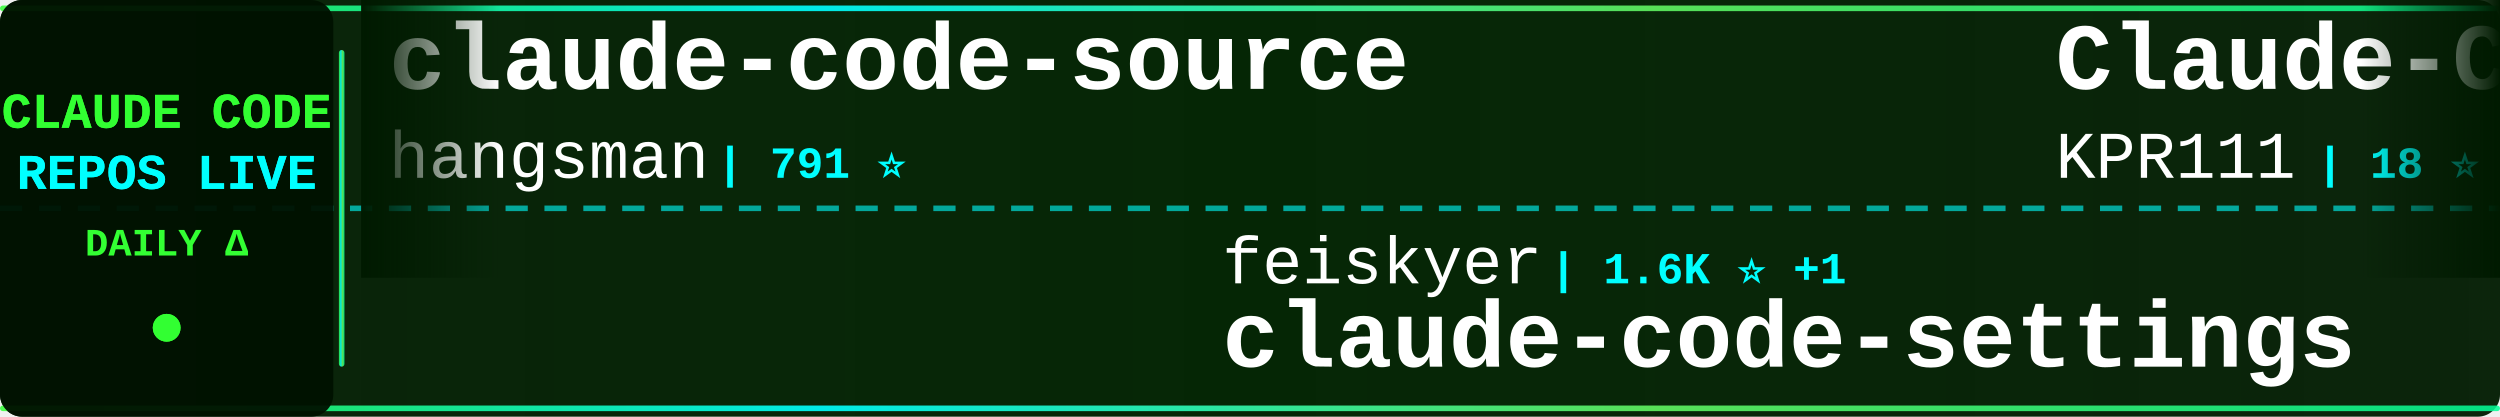
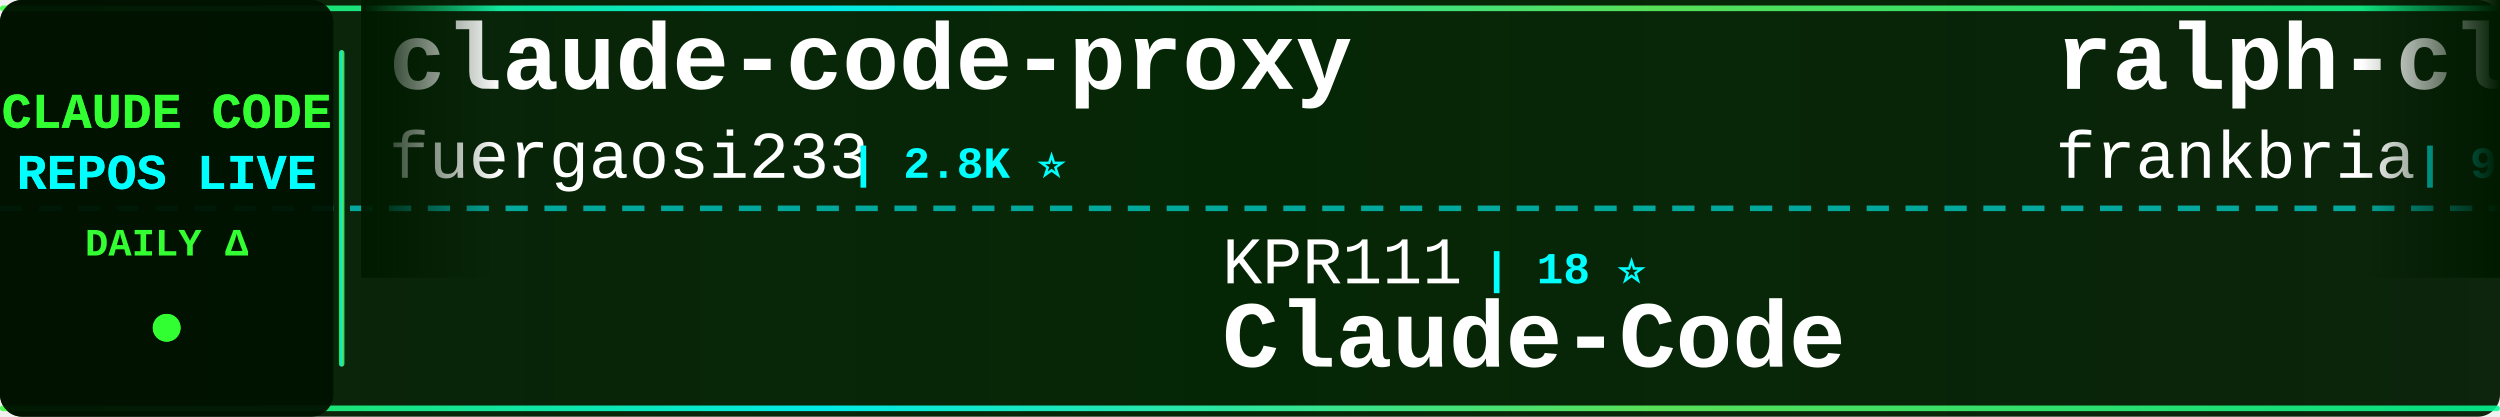
<svg xmlns="http://www.w3.org/2000/svg" width="900" height="150">
  <defs>
    <linearGradient id="tickerBg" x1="0%" y1="0%" x2="100%" y2="0%">
      <stop offset="0%" style="stop-color:#001a00;stop-opacity:0.95" />
      <stop offset="50%" style="stop-color:#002200;stop-opacity:0.98" />
      <stop offset="100%" style="stop-color:#001a00;stop-opacity:0.95" />
    </linearGradient>
    <linearGradient id="borderGrad" x1="0%" y1="0%" x2="100%" y2="0%">
      <stop offset="0%" style="stop-color:#33ff33;stop-opacity:0.85">
        <animate attributeName="stop-opacity" values="0.85;1;0.85" dur="2s" repeatCount="indefinite" />
      </stop>
      <stop offset="33%" style="stop-color:#00ffff;stop-opacity:0.9">
        <animate attributeName="stop-opacity" values="0.9;1;0.9" dur="2.2s" repeatCount="indefinite" />
      </stop>
      <stop offset="66%" style="stop-color:#66ff66;stop-opacity:0.85">
        <animate attributeName="stop-opacity" values="0.85;1;0.85" dur="1.8s" repeatCount="indefinite" />
      </stop>
      <stop offset="100%" style="stop-color:#00ff99;stop-opacity:0.85">
        <animate attributeName="stop-opacity" values="0.85;1;0.85" dur="2s" repeatCount="indefinite" />
      </stop>
    </linearGradient>
    <filter id="textGlow">
      <feGaussianBlur stdDeviation="0.1" result="coloredBlur" />
      <feMerge>
        <feMergeNode in="coloredBlur" />
        <feMergeNode in="SourceGraphic" />
      </feMerge>
    </filter>
    <filter id="metricGlow">
      <feGaussianBlur stdDeviation="0.2" result="coloredBlur" />
      <feMerge>
        <feMergeNode in="coloredBlur" />
        <feMergeNode in="SourceGraphic" />
      </feMerge>
    </filter>
    <linearGradient id="leftFade" x1="0%" y1="0%" x2="100%" y2="0%">
      <stop offset="0%" style="stop-color:#001a00;stop-opacity:1" />
      <stop offset="100%" style="stop-color:#001a00;stop-opacity:0" />
    </linearGradient>
    <linearGradient id="rightFade" x1="0%" y1="0%" x2="100%" y2="0%">
      <stop offset="0%" style="stop-color:#001a00;stop-opacity:0" />
      <stop offset="100%" style="stop-color:#001a00;stop-opacity:1" />
    </linearGradient>
  </defs>
  <rect width="900" height="150" fill="url(#tickerBg)" rx="8" />
  <rect x="0" y="2" width="900" height="2" fill="url(#borderGrad)" rx="1" />
  <rect x="0" y="146" width="900" height="2" fill="url(#borderGrad)" rx="1" />
  <line x1="0" y1="75" x2="900" y2="75" stroke="#00ffff" stroke-width="2" stroke-dasharray="8 6" opacity="0.6" />
  <rect x="0" y="0" width="120" height="150" fill="#001100" opacity="0.95" rx="8" />
  <text x="60" y="46" font-family="'Courier New', monospace" font-size="18" font-weight="bold" fill="#33ff33" text-anchor="middle" filter="url(#textGlow)">
    CLAUDE CODE
  </text>
  <text x="60" y="68" font-family="'Courier New', monospace" font-size="18" font-weight="bold" fill="#00ffff" text-anchor="middle" filter="url(#textGlow)">
    REPOS LIVE
  </text>
  <text x="60" y="92" font-family="'Courier New', monospace" font-size="14" font-weight="bold" fill="#33ff33" text-anchor="middle">
    DAILY Δ
  </text>
  <circle cx="60" cy="118" r="5" fill="#33ff33" filter="url(#metricGlow)">
    <animate attributeName="r" values="4;6;4" dur="1.5s" repeatCount="indefinite" />
    <animate attributeName="opacity" values="0.6;1;0.6" dur="1.5s" repeatCount="indefinite" />
  </circle>
  <rect x="122" y="18" width="2" height="114" fill="url(#borderGrad)" rx="1" />
  <clipPath id="tickerClip">
    <rect x="130" y="0" width="770" height="150" />
  </clipPath>
  <g clip-path="url(#tickerClip)">
    <g id="tickerItems">
      <animateTransform attributeName="transform" attributeType="XML" type="translate" from="0 0" to="-3000 0" dur="54s" repeatCount="indefinite" />
      <g transform="translate(0, 0)">
-         <text x="140" y="32" font-family="'Courier New', monospace" font-size="34" font-weight="bold" fill="#ffffff">claude-code-source</text>
-         <text x="140" y="64" font-family="'Courier New', monospace" font-size="24" font-weight="normal" fill="#ffffff" opacity="1.0">hangsman</text>
-         <text x="258" y="64" font-family="'Courier New', monospace" font-size="16" font-weight="bold" fill="#00ffff"> | 791 ⭐</text>
+         <text x="140" y="32" font-family="'Courier New', monospace" font-size="34" font-weight="bold" fill="#ffffff">claude-code-proxy</text>
+         <text x="140" y="64" font-family="'Courier New', monospace" font-size="24" font-weight="normal" fill="#ffffff" opacity="1.0">fuergaosi233</text>
+         <text x="306" y="64" font-family="'Courier New', monospace" font-size="16" font-weight="bold" fill="#00ffff"> | 2.8K ⭐</text>
      </g>
      <g transform="translate(300, 0)">
-         <text x="140" y="102" font-family="'Courier New', monospace" font-size="24" font-weight="normal" fill="#ffffff" opacity="1.0">feiskyer</text>
-         <text x="258" y="102" font-family="'Courier New', monospace" font-size="16" font-weight="bold" fill="#00ffff"> | 1.6K ⭐ +1</text>
-         <text x="140" y="132" font-family="'Courier New', monospace" font-size="34" font-weight="bold" fill="#ffffff">claude-code-settings</text>
+         <text x="140" y="102" font-family="'Courier New', monospace" font-size="24" font-weight="normal" fill="#ffffff" opacity="1.0">KPR111</text>
+         <text x="234" y="102" font-family="'Courier New', monospace" font-size="16" font-weight="bold" fill="#00ffff"> | 18 ⭐</text>
+         <text x="140" y="132" font-family="'Courier New', monospace" font-size="34" font-weight="bold" fill="#ffffff">Claude-Code</text>
      </g>
      <g transform="translate(600, 0)">
-         <text x="140" y="32" font-family="'Courier New', monospace" font-size="34" font-weight="bold" fill="#ffffff">Claude-Code</text>
-         <text x="140" y="64" font-family="'Courier New', monospace" font-size="24" font-weight="normal" fill="#ffffff" opacity="1.0">KPR111</text>
-         <text x="234" y="64" font-family="'Courier New', monospace" font-size="16" font-weight="bold" fill="#00ffff"> | 18 ⭐</text>
+         <text x="140" y="32" font-family="'Courier New', monospace" font-size="34" font-weight="bold" fill="#ffffff">ralph-claude-code</text>
+         <text x="140" y="64" font-family="'Courier New', monospace" font-size="24" font-weight="normal" fill="#ffffff" opacity="1.0">frankbria</text>
+         <text x="270" y="64" font-family="'Courier New', monospace" font-size="16" font-weight="bold" fill="#00ffff"> | 9.6K ⭐</text>
      </g>
      <g transform="translate(900, 0)">
-         <text x="140" y="102" font-family="'Courier New', monospace" font-size="24" font-weight="normal" fill="#ffffff" opacity="1.0">lintsinghua</text>
-         <text x="294" y="102" font-family="'Courier New', monospace" font-size="16" font-weight="bold" fill="#00ffff"> | 4.1K ⭐ +1</text>
-         <text x="140" y="132" font-family="'Courier New', monospace" font-size="34" font-weight="bold" fill="#ffffff">claude-code-book</text>
+         <text x="140" y="102" font-family="'Courier New', monospace" font-size="24" font-weight="normal" fill="#ffffff" opacity="1.0">VILA-Lab</text>
+         <text x="258" y="102" font-family="'Courier New', monospace" font-size="16" font-weight="bold" fill="#00ffff"> | 2.1K ⭐</text>
+         <text x="140" y="132" font-family="'Courier New', monospace" font-size="34" font-weight="bold" fill="#ffffff">Dive-into-Claude-Code</text>
      </g>
      <g transform="translate(1200, 0)">
-         <text x="140" y="32" font-family="'Courier New', monospace" font-size="34" font-weight="bold" fill="#ffffff">claude-code-prompts</text>
-         <text x="140" y="64" font-family="'Courier New', monospace" font-size="24" font-weight="normal" fill="#ffffff" opacity="1.0">repowise-dev</text>
-         <text x="306" y="64" font-family="'Courier New', monospace" font-size="16" font-weight="bold" fill="#00ffff"> | 1.2K ⭐</text>
+         <text x="140" y="32" font-family="'Courier New', monospace" font-size="34" font-weight="bold" fill="#ffffff">claude-code-book</text>
+         <text x="140" y="64" font-family="'Courier New', monospace" font-size="24" font-weight="normal" fill="#ffffff" opacity="1.0">lintsinghua</text>
+         <text x="294" y="64" font-family="'Courier New', monospace" font-size="16" font-weight="bold" fill="#00ffff"> | 4.1K ⭐ +1</text>
      </g>
      <g transform="translate(1500, 0)">
-         <text x="140" y="102" font-family="'Courier New', monospace" font-size="24" font-weight="normal" fill="#ffffff" opacity="1.0">Cranot</text>
-         <text x="234" y="102" font-family="'Courier New', monospace" font-size="16" font-weight="bold" fill="#00ffff"> | 2.9K ⭐</text>
-         <text x="140" y="132" font-family="'Courier New', monospace" font-size="34" font-weight="bold" fill="#ffffff">claude-code-guide</text>
+         <text x="140" y="102" font-family="'Courier New', monospace" font-size="24" font-weight="normal" fill="#ffffff" opacity="1.0">zstmfhy</text>
+         <text x="246" y="102" font-family="'Courier New', monospace" font-size="16" font-weight="bold" fill="#00ffff"> | 190 ⭐</text>
+         <text x="140" y="132" font-family="'Courier New', monospace" font-size="34" font-weight="bold" fill="#ffffff">Claude-code</text>
      </g>
      <g transform="translate(1800, 0)">
-         <text x="140" y="32" font-family="'Courier New', monospace" font-size="34" font-weight="bold" fill="#ffffff">collection-claude-code-s...</text>
-         <text x="140" y="64" font-family="'Courier New', monospace" font-size="24" font-weight="normal" fill="#ffffff" opacity="1.0">chauncygu</text>
-         <text x="270" y="64" font-family="'Courier New', monospace" font-size="16" font-weight="bold" fill="#00ffff"> | 2.8K ⭐ +1</text>
+         <text x="140" y="32" font-family="'Courier New', monospace" font-size="34" font-weight="bold" fill="#ffffff">claude-code-from-scratch</text>
+         <text x="140" y="64" font-family="'Courier New', monospace" font-size="24" font-weight="normal" fill="#ffffff" opacity="1.0">Windy3f3f3f3f</text>
+         <text x="318" y="64" font-family="'Courier New', monospace" font-size="16" font-weight="bold" fill="#00ffff"> | 2.6K ⭐</text>
      </g>
      <g transform="translate(2100, 0)">
-         <text x="140" y="102" font-family="'Courier New', monospace" font-size="24" font-weight="normal" fill="#ffffff" opacity="1.0">OneRedOak</text>
-         <text x="270" y="102" font-family="'Courier New', monospace" font-size="16" font-weight="bold" fill="#00ffff"> | 3.9K ⭐</text>
-         <text x="140" y="132" font-family="'Courier New', monospace" font-size="34" font-weight="bold" fill="#ffffff">claude-code-workflows</text>
+         <text x="140" y="102" font-family="'Courier New', monospace" font-size="24" font-weight="normal" fill="#ffffff" opacity="1.0">chauncygu</text>
+         <text x="270" y="102" font-family="'Courier New', monospace" font-size="16" font-weight="bold" fill="#00ffff"> | 2.8K ⭐</text>
+         <text x="140" y="132" font-family="'Courier New', monospace" font-size="34" font-weight="bold" fill="#ffffff">collection-claude-code-s...</text>
      </g>
      <g transform="translate(2400, 0)">
-         <text x="140" y="32" font-family="'Courier New', monospace" font-size="34" font-weight="bold" fill="#ffffff">everything-claude-code</text>
-         <text x="140" y="64" font-family="'Courier New', monospace" font-size="24" font-weight="normal" fill="#ffffff" opacity="1.0">WorldFlowAI</text>
-         <text x="294" y="64" font-family="'Courier New', monospace" font-size="16" font-weight="bold" fill="#00ffff"> | 1.3K ⭐ +1</text>
+         <text x="140" y="32" font-family="'Courier New', monospace" font-size="34" font-weight="bold" fill="#ffffff">claude-code-hooks-master...</text>
+         <text x="140" y="64" font-family="'Courier New', monospace" font-size="24" font-weight="normal" fill="#ffffff" opacity="1.0">disler</text>
+         <text x="234" y="64" font-family="'Courier New', monospace" font-size="16" font-weight="bold" fill="#00ffff"> | 3.9K ⭐</text>
      </g>
      <g transform="translate(2700, 0)">
-         <text x="140" y="102" font-family="'Courier New', monospace" font-size="24" font-weight="normal" fill="#ffffff" opacity="1.0">centminmod</text>
-         <text x="282" y="102" font-family="'Courier New', monospace" font-size="16" font-weight="bold" fill="#00ffff"> | 2.6K ⭐</text>
-         <text x="140" y="132" font-family="'Courier New', monospace" font-size="34" font-weight="bold" fill="#ffffff">my-claude-code-setup</text>
+         <text x="140" y="102" font-family="'Courier New', monospace" font-size="24" font-weight="normal" fill="#ffffff" opacity="1.0">liuup</text>
+         <text x="222" y="102" font-family="'Courier New', monospace" font-size="16" font-weight="bold" fill="#00ffff"> | 3.8K ⭐</text>
+         <text x="140" y="132" font-family="'Courier New', monospace" font-size="34" font-weight="bold" fill="#ffffff">claude-code-analysis</text>
      </g>
      <g transform="translate(3000, 0)">
-         <text x="140" y="32" font-family="'Courier New', monospace" font-size="34" font-weight="bold" fill="#ffffff">claude-code-source</text>
-         <text x="140" y="64" font-family="'Courier New', monospace" font-size="24" font-weight="normal" fill="#ffffff" opacity="1.0">hangsman</text>
-         <text x="258" y="64" font-family="'Courier New', monospace" font-size="16" font-weight="bold" fill="#00ffff"> | 791 ⭐</text>
+         <text x="140" y="32" font-family="'Courier New', monospace" font-size="34" font-weight="bold" fill="#ffffff">claude-code-proxy</text>
+         <text x="140" y="64" font-family="'Courier New', monospace" font-size="24" font-weight="normal" fill="#ffffff" opacity="1.0">fuergaosi233</text>
+         <text x="306" y="64" font-family="'Courier New', monospace" font-size="16" font-weight="bold" fill="#00ffff"> | 2.8K ⭐</text>
      </g>
      <g transform="translate(3300, 0)">
-         <text x="140" y="102" font-family="'Courier New', monospace" font-size="24" font-weight="normal" fill="#ffffff" opacity="1.0">feiskyer</text>
-         <text x="258" y="102" font-family="'Courier New', monospace" font-size="16" font-weight="bold" fill="#00ffff"> | 1.6K ⭐ +1</text>
-         <text x="140" y="132" font-family="'Courier New', monospace" font-size="34" font-weight="bold" fill="#ffffff">claude-code-settings</text>
+         <text x="140" y="102" font-family="'Courier New', monospace" font-size="24" font-weight="normal" fill="#ffffff" opacity="1.0">KPR111</text>
+         <text x="234" y="102" font-family="'Courier New', monospace" font-size="16" font-weight="bold" fill="#00ffff"> | 18 ⭐</text>
+         <text x="140" y="132" font-family="'Courier New', monospace" font-size="34" font-weight="bold" fill="#ffffff">Claude-Code</text>
      </g>
      <g transform="translate(3600, 0)">
-         <text x="140" y="32" font-family="'Courier New', monospace" font-size="34" font-weight="bold" fill="#ffffff">Claude-Code</text>
-         <text x="140" y="64" font-family="'Courier New', monospace" font-size="24" font-weight="normal" fill="#ffffff" opacity="1.0">KPR111</text>
-         <text x="234" y="64" font-family="'Courier New', monospace" font-size="16" font-weight="bold" fill="#00ffff"> | 18 ⭐</text>
+         <text x="140" y="32" font-family="'Courier New', monospace" font-size="34" font-weight="bold" fill="#ffffff">ralph-claude-code</text>
+         <text x="140" y="64" font-family="'Courier New', monospace" font-size="24" font-weight="normal" fill="#ffffff" opacity="1.0">frankbria</text>
+         <text x="270" y="64" font-family="'Courier New', monospace" font-size="16" font-weight="bold" fill="#00ffff"> | 9.6K ⭐</text>
      </g>
      <g transform="translate(3900, 0)">
-         <text x="140" y="102" font-family="'Courier New', monospace" font-size="24" font-weight="normal" fill="#ffffff" opacity="1.0">lintsinghua</text>
-         <text x="294" y="102" font-family="'Courier New', monospace" font-size="16" font-weight="bold" fill="#00ffff"> | 4.1K ⭐ +1</text>
-         <text x="140" y="132" font-family="'Courier New', monospace" font-size="34" font-weight="bold" fill="#ffffff">claude-code-book</text>
+         <text x="140" y="102" font-family="'Courier New', monospace" font-size="24" font-weight="normal" fill="#ffffff" opacity="1.0">VILA-Lab</text>
+         <text x="258" y="102" font-family="'Courier New', monospace" font-size="16" font-weight="bold" fill="#00ffff"> | 2.1K ⭐</text>
+         <text x="140" y="132" font-family="'Courier New', monospace" font-size="34" font-weight="bold" fill="#ffffff">Dive-into-Claude-Code</text>
      </g>
    </g>
  </g>
  <rect x="130" y="0" width="50" height="100" fill="url(#leftFade)" />
  <rect x="850" y="0" width="50" height="100" fill="url(#rightFade)" />
</svg>
